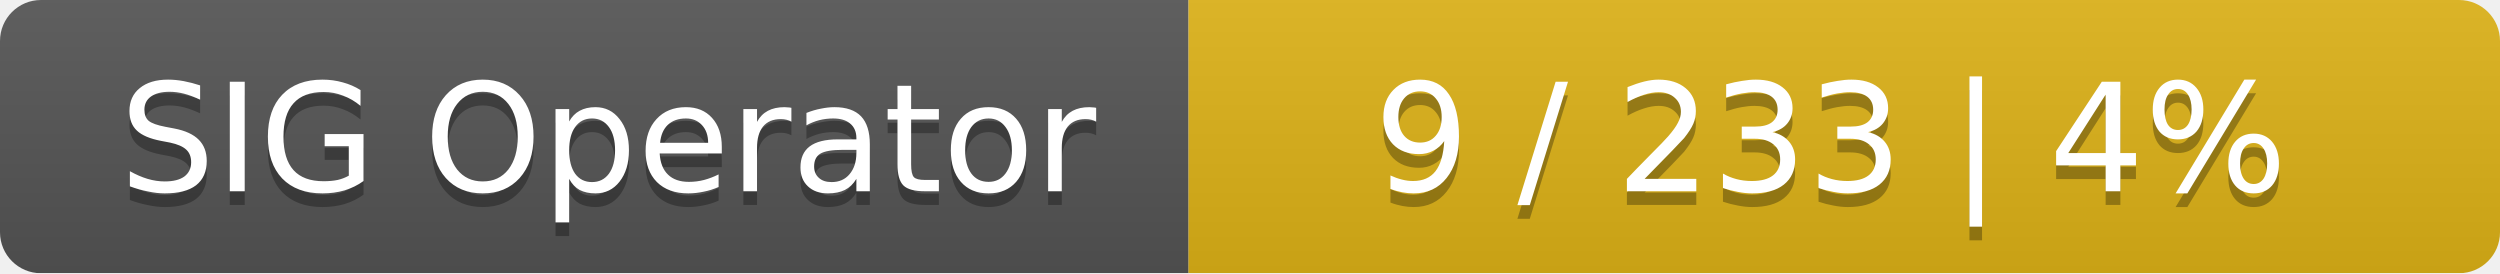
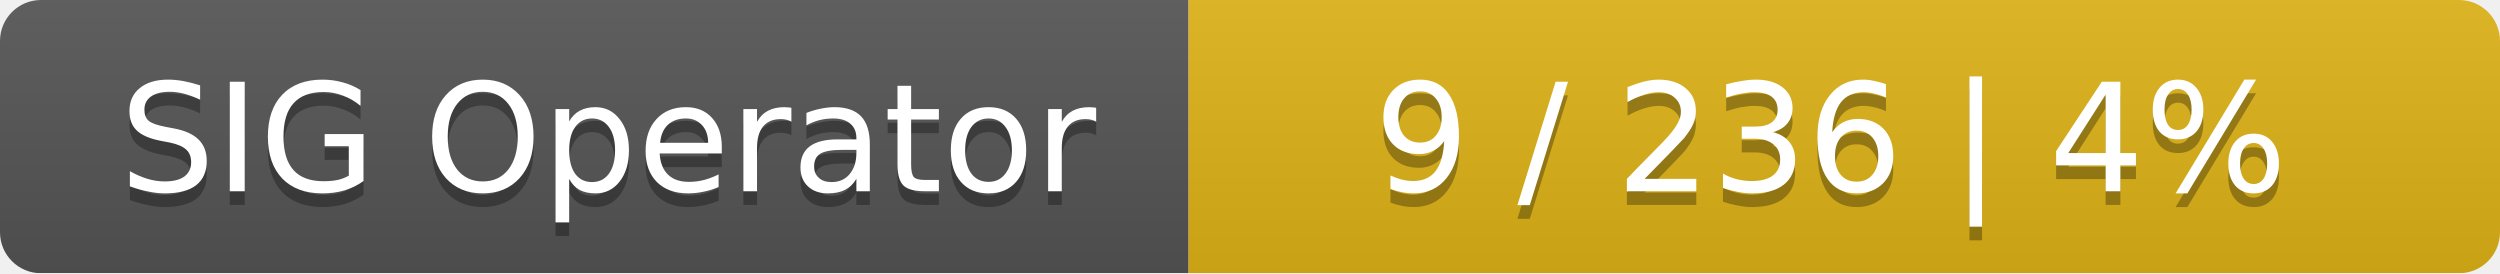
<svg xmlns="http://www.w3.org/2000/svg" width="183" height="20">
  <linearGradient id="smooth" x2="0" y2="100%">
    <stop offset="0" stop-color="#bbb" stop-opacity=".1" />
    <stop offset="1" stop-opacity=".1" />
  </linearGradient>
  <mask id="round">
    <rect width="183" height="20" rx="3" fill="#fff" />
  </mask>
  <g mask="url(#round)">
    <rect width="87" height="20" fill="#555" />
    <rect x="87" width="96" height="20" fill="#dfb317" />
    <rect width="183" height="20" fill="url(#smooth)" />
  </g>
  <g fill="#fff" text-anchor="middle" font-family="DejaVu Sans,Verdana,Geneva,sans-serif" font-size="11">
    <text x="44.5" y="15" fill="#010101" fill-opacity=".3">SIG Operator</text>
    <text x="44.5" y="14">SIG Operator</text>
-     <text x="134" y="15" fill="#010101" fill-opacity=".3">9 / 233    |    4%</text>
-     <text x="134" y="14">9 / 233    |    4%</text>
+     <text x="134" y="15" fill="#010101" fill-opacity=".3">9 / 236    |    4%</text>
+     <text x="134" y="14">9 / 236    |    4%</text>
  </g>
</svg>
